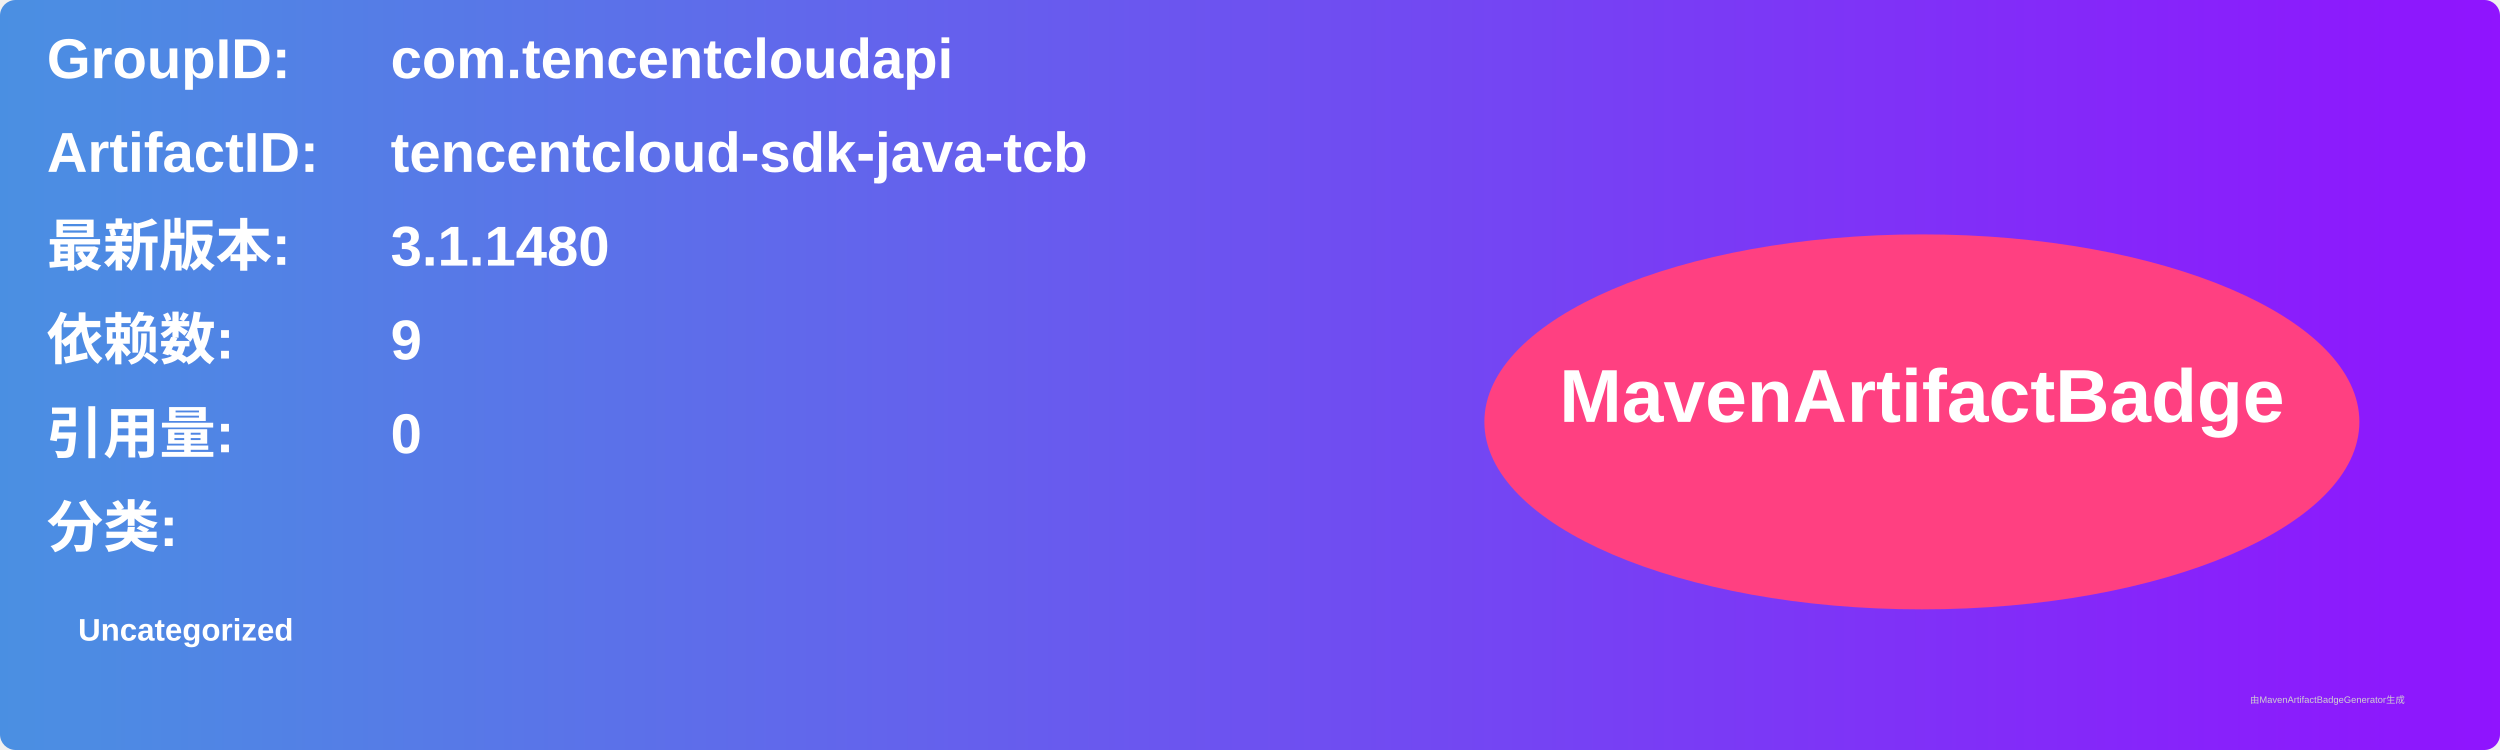
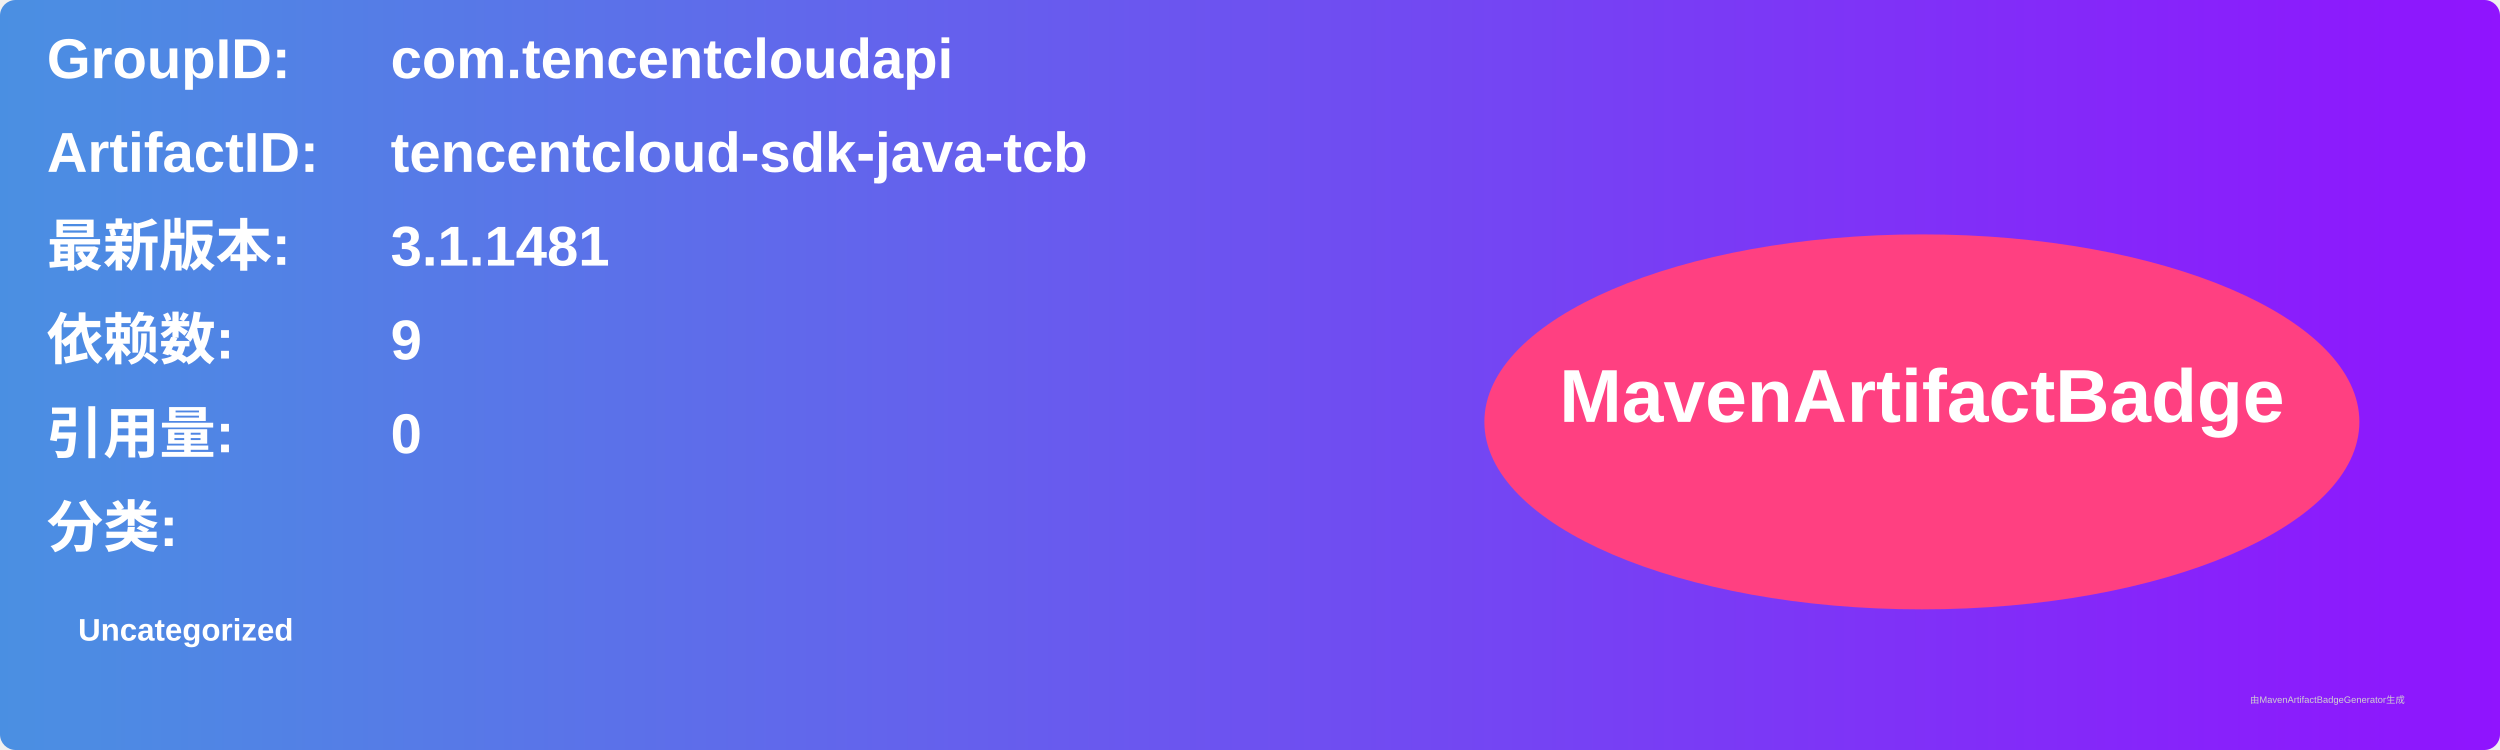
<svg xmlns="http://www.w3.org/2000/svg" width="800" height="240" viewBox="0 0 800 240">
  <linearGradient id="grad" x1="0%" y1="0%" x2="100%" y2="0%">
    <stop offset="0%" stop-color="#4a90e2" />
    <stop offset="100%" stop-color="#9013fe" />
  </linearGradient>
  <rect width="100%" height="100%" rx="5" ry="5" fill="url(#grad)" />
  <g transform="translate(15, 15)">
    <text x="0" y="10" font-family="Arial" font-size="18" fill="white" font-weight="bold" width="260">GroupID:</text>
    <text x="110" y="10" font-family="Arial" font-size="18" fill="white" font-weight="bold" width="460">com.tencentcloudapi</text>
    <text x="0" y="40" font-family="Arial" font-size="18" fill="white" font-weight="bold" width="260">ArtifactID:</text>
    <text x="110" y="40" font-family="Arial" font-size="18" fill="white" font-weight="bold" width="460">tencentcloud-sdk-java-tcb</text>
    <text x="0" y="70" font-family="Arial" font-size="18" fill="white" font-weight="bold">最新版本:</text>
    <text x="110" y="70" font-family="Arial" font-size="18" fill="white" font-weight="bold">
-       <tspan font-weight="bold">3.1.1480</tspan>
+       <tspan font-weight="bold">3.1.1481</tspan>
    </text>
    <text x="0" y="100" font-family="Arial" font-size="18" fill="white" font-weight="bold">依赖数: </text>
    <text x="110" y="100" font-family="Arial" font-size="18" fill="white">
      <tspan font-weight="bold">9</tspan>
    </text>
    <text x="0" y="130" font-family="Arial" font-size="18" fill="white" font-weight="bold">引用量: </text>
    <text x="110" y="130" font-family="Arial" font-size="18" fill="white">
      <tspan font-weight="bold">0</tspan>
    </text>
    <text x="0" y="160" font-family="Arial" font-size="18" fill="white" font-weight="bold">分类:</text>
    <text x="10" y="190" font-family="Arial" font-size="10" fill="white">
      <tspan font-weight="bold">Uncategorized</tspan>
    </text>
    <ellipse cx="600" cy="120" rx="140" ry="60" fill="#ff4081" />
    <text x="600" y="120" text-anchor="middle" font-family="Arial" font-size="24" fill="white" font-weight="bold">MavenArtifactBadge</text>
  </g>
  <text x="720" y="225" font-family="Arial" font-size="3" fill="#d0d0d0">由MavenArtifactBadgeGenerator生成</text>
</svg>
